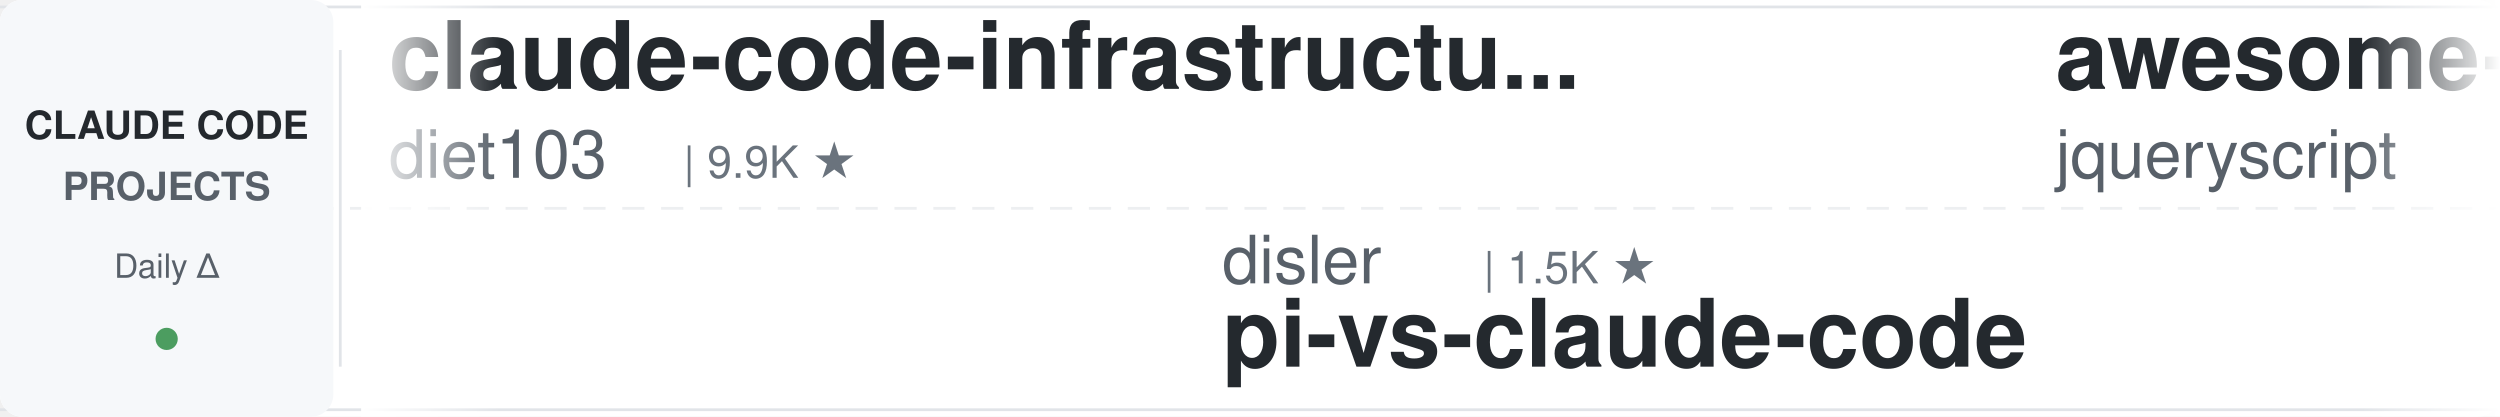
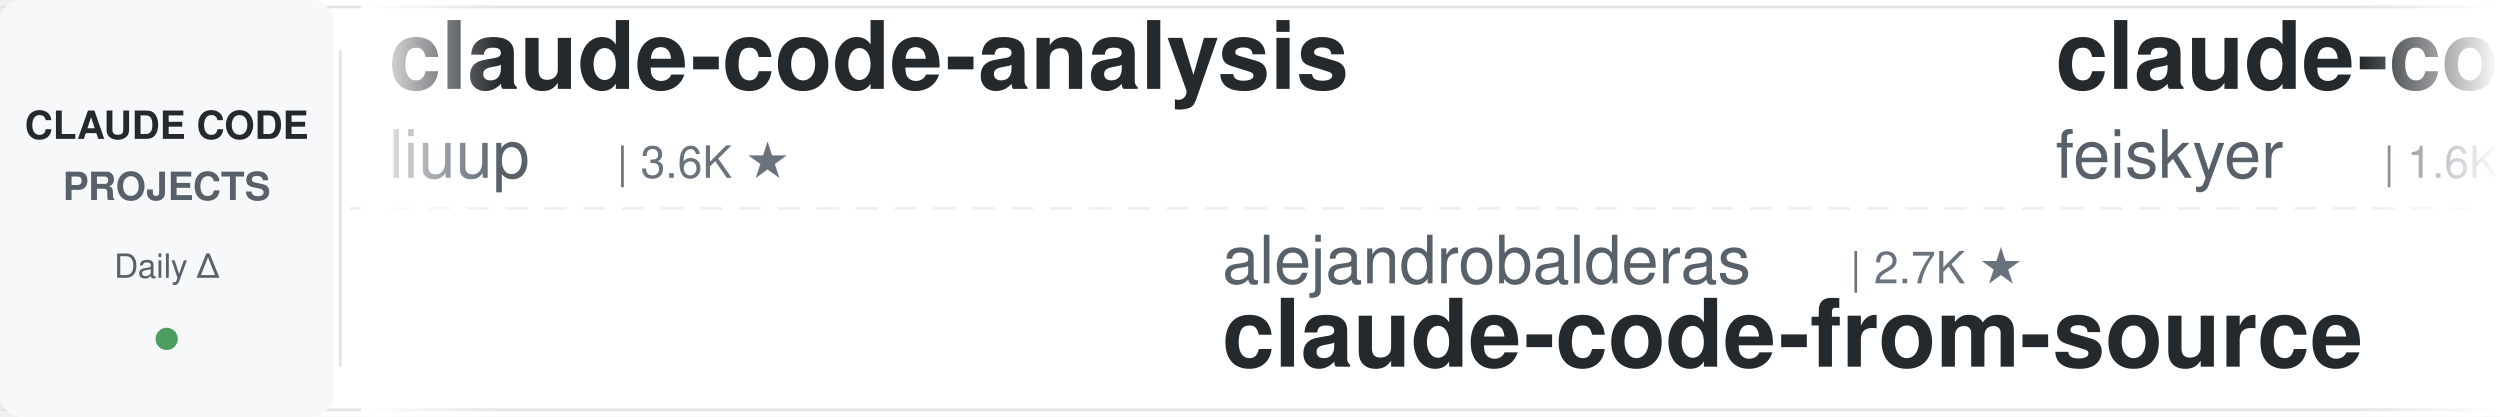
<svg xmlns="http://www.w3.org/2000/svg" width="900" height="150">
  <defs>
    <linearGradient id="leftFade" x1="0%" y1="0%" x2="100%" y2="0%">
      <stop offset="0%" style="stop-color:#ffffff;stop-opacity:1" />
      <stop offset="100%" style="stop-color:#ffffff;stop-opacity:0" />
    </linearGradient>
    <linearGradient id="rightFade" x1="0%" y1="0%" x2="100%" y2="0%">
      <stop offset="0%" style="stop-color:#ffffff;stop-opacity:0" />
      <stop offset="100%" style="stop-color:#ffffff;stop-opacity:1" />
    </linearGradient>
  </defs>
  <rect width="900" height="150" fill="#ffffff" rx="8" />
  <rect x="0" y="2" width="900" height="1" fill="#e1e4e8" />
  <rect x="0" y="147" width="900" height="1" fill="#e1e4e8" />
  <line x1="0" y1="75" x2="900" y2="75" stroke="#e1e4e8" stroke-width="1" stroke-dasharray="8 6" opacity="0.6" />
  <rect x="0" y="0" width="120" height="150" fill="#f6f8fa" rx="8" />
  <text x="60" y="50" font-family="-apple-system, BlinkMacSystemFont, 'Segoe UI', Helvetica, Arial, sans-serif" font-size="14" font-weight="600" fill="#24292e" text-anchor="middle">CLAUDE CODE</text>
  <text x="60" y="72" font-family="-apple-system, BlinkMacSystemFont, 'Segoe UI', Helvetica, Arial, sans-serif" font-size="14" font-weight="600" fill="#586069" text-anchor="middle">PROJECTS</text>
  <text x="60" y="100" font-family="-apple-system, BlinkMacSystemFont, 'Segoe UI', Helvetica, Arial, sans-serif" font-size="12" font-weight="500" fill="#586069" text-anchor="middle">Daily Δ</text>
  <circle cx="60" cy="122" r="4" fill="#22863a" opacity="0.8" />
  <rect x="122" y="18" width="1" height="114" fill="#e1e4e8" />
  <clipPath id="tickerClip">
    <rect x="130" y="0" width="770" height="150" />
  </clipPath>
  <g clip-path="url(#tickerClip)">
    <g id="tickerItems">
      <animateTransform attributeName="transform" attributeType="XML" type="translate" from="0 0" to="-3000 0" dur="54s" repeatCount="indefinite" />
      <g transform="translate(0, 0)">
-         <text x="140" y="32" font-family="-apple-system, BlinkMacSystemFont, 'Segoe UI', Helvetica, Arial, sans-serif" font-size="34" font-weight="600" fill="#24292e">claude-code-infrastructu...</text>
-         <text x="140" y="64" font-family="-apple-system, BlinkMacSystemFont, 'Segoe UI', Helvetica, Arial, sans-serif" font-size="24" font-weight="400" fill="#586069">diet103</text>
-         <text x="246" y="64" font-family="-apple-system, BlinkMacSystemFont, 'Segoe UI', Helvetica, Arial, sans-serif" font-size="16" font-weight="500" fill="#6a737d">| 9.9K ★</text>
+         <text x="140" y="32" font-family="-apple-system, BlinkMacSystemFont, 'Segoe UI', Helvetica, Arial, sans-serif" font-size="34" font-weight="600" fill="#24292e">claude-code-analysis</text>
+         <text x="140" y="64" font-family="-apple-system, BlinkMacSystemFont, 'Segoe UI', Helvetica, Arial, sans-serif" font-size="24" font-weight="400" fill="#586069">liuup</text>
+         <text x="222" y="64" font-family="-apple-system, BlinkMacSystemFont, 'Segoe UI', Helvetica, Arial, sans-serif" font-size="16" font-weight="500" fill="#6a737d">| 3.6K ★</text>
      </g>
      <g transform="translate(300, 0)">
-         <text x="140" y="102" font-family="-apple-system, BlinkMacSystemFont, 'Segoe UI', Helvetica, Arial, sans-serif" font-size="24" font-weight="400" fill="#586069">disler</text>
-         <text x="234" y="102" font-family="-apple-system, BlinkMacSystemFont, 'Segoe UI', Helvetica, Arial, sans-serif" font-size="16" font-weight="500" fill="#6a737d">| 1.5K ★</text>
-         <text x="140" y="132" font-family="-apple-system, BlinkMacSystemFont, 'Segoe UI', Helvetica, Arial, sans-serif" font-size="34" font-weight="600" fill="#24292e">pi-vs-claude-code</text>
+         <text x="140" y="102" font-family="-apple-system, BlinkMacSystemFont, 'Segoe UI', Helvetica, Arial, sans-serif" font-size="24" font-weight="400" fill="#586069">alejandrobalderas</text>
+         <text x="366" y="102" font-family="-apple-system, BlinkMacSystemFont, 'Segoe UI', Helvetica, Arial, sans-serif" font-size="16" font-weight="500" fill="#6a737d">| 2.7K ★</text>
+         <text x="140" y="132" font-family="-apple-system, BlinkMacSystemFont, 'Segoe UI', Helvetica, Arial, sans-serif" font-size="34" font-weight="600" fill="#24292e">claude-code-from-source</text>
      </g>
      <g transform="translate(600, 0)">
-         <text x="140" y="32" font-family="-apple-system, BlinkMacSystemFont, 'Segoe UI', Helvetica, Arial, sans-serif" font-size="34" font-weight="600" fill="#24292e">awesome-claude-code</text>
-         <text x="140" y="64" font-family="-apple-system, BlinkMacSystemFont, 'Segoe UI', Helvetica, Arial, sans-serif" font-size="24" font-weight="400" fill="#586069">jqueryscript</text>
-         <text x="306" y="64" font-family="-apple-system, BlinkMacSystemFont, 'Segoe UI', Helvetica, Arial, sans-serif" font-size="16" font-weight="500" fill="#6a737d">| 471 ★</text>
+         <text x="140" y="32" font-family="-apple-system, BlinkMacSystemFont, 'Segoe UI', Helvetica, Arial, sans-serif" font-size="34" font-weight="600" fill="#24292e">claude-code-settings</text>
+         <text x="140" y="64" font-family="-apple-system, BlinkMacSystemFont, 'Segoe UI', Helvetica, Arial, sans-serif" font-size="24" font-weight="400" fill="#586069">feiskyer</text>
+         <text x="258" y="64" font-family="-apple-system, BlinkMacSystemFont, 'Segoe UI', Helvetica, Arial, sans-serif" font-size="16" font-weight="500" fill="#6a737d">| 1.6K ★</text>
      </g>
      <g transform="translate(900, 0)">
        <text x="140" y="102" font-family="-apple-system, BlinkMacSystemFont, 'Segoe UI', Helvetica, Arial, sans-serif" font-size="24" font-weight="400" fill="#586069">anthropics</text>
        <text x="282" y="102" font-family="-apple-system, BlinkMacSystemFont, 'Segoe UI', Helvetica, Arial, sans-serif" font-size="16" font-weight="500" fill="#6a737d">| 8.4K ★</text>
        <text x="140" y="132" font-family="-apple-system, BlinkMacSystemFont, 'Segoe UI', Helvetica, Arial, sans-serif" font-size="34" font-weight="600" fill="#24292e">claude-code-action</text>
      </g>
      <g transform="translate(1200, 0)">
-         <text x="140" y="32" font-family="-apple-system, BlinkMacSystemFont, 'Segoe UI', Helvetica, Arial, sans-serif" font-size="34" font-weight="600" fill="#24292e">how-claude-code-works</text>
-         <text x="140" y="64" font-family="-apple-system, BlinkMacSystemFont, 'Segoe UI', Helvetica, Arial, sans-serif" font-size="24" font-weight="400" fill="#586069">Windy3f3f3f3f</text>
-         <text x="318" y="64" font-family="-apple-system, BlinkMacSystemFont, 'Segoe UI', Helvetica, Arial, sans-serif" font-size="16" font-weight="500" fill="#6a737d">| 3.2K ★</text>
+         <text x="140" y="32" font-family="-apple-system, BlinkMacSystemFont, 'Segoe UI', Helvetica, Arial, sans-serif" font-size="34" font-weight="600" fill="#24292e">claude-skills</text>
+         <text x="140" y="64" font-family="-apple-system, BlinkMacSystemFont, 'Segoe UI', Helvetica, Arial, sans-serif" font-size="24" font-weight="400" fill="#586069">alirezarezvani</text>
+         <text x="330" y="64" font-family="-apple-system, BlinkMacSystemFont, 'Segoe UI', Helvetica, Arial, sans-serif" font-size="16" font-weight="500" fill="#6a737d">| 22.9K ★</text>
      </g>
      <g transform="translate(1500, 0)">
-         <text x="140" y="102" font-family="-apple-system, BlinkMacSystemFont, 'Segoe UI', Helvetica, Arial, sans-serif" font-size="24" font-weight="400" fill="#586069">multica-ai</text>
-         <text x="282" y="102" font-family="-apple-system, BlinkMacSystemFont, 'Segoe UI', Helvetica, Arial, sans-serif" font-size="16" font-weight="500" fill="#6a737d">| 194.6K ★</text>
-         <text x="140" y="132" font-family="-apple-system, BlinkMacSystemFont, 'Segoe UI', Helvetica, Arial, sans-serif" font-size="34" font-weight="600" fill="#24292e">andrej-karpathy-skills</text>
+         <text x="140" y="102" font-family="-apple-system, BlinkMacSystemFont, 'Segoe UI', Helvetica, Arial, sans-serif" font-size="24" font-weight="400" fill="#586069">luongnv89</text>
+         <text x="270" y="102" font-family="-apple-system, BlinkMacSystemFont, 'Segoe UI', Helvetica, Arial, sans-serif" font-size="16" font-weight="500" fill="#6a737d">| 40.0K ★</text>
+         <text x="140" y="132" font-family="-apple-system, BlinkMacSystemFont, 'Segoe UI', Helvetica, Arial, sans-serif" font-size="34" font-weight="600" fill="#24292e">claude-howto</text>
      </g>
      <g transform="translate(1800, 0)">
-         <text x="140" y="32" font-family="-apple-system, BlinkMacSystemFont, 'Segoe UI', Helvetica, Arial, sans-serif" font-size="34" font-weight="600" fill="#24292e">my-claude-code-setup</text>
-         <text x="140" y="64" font-family="-apple-system, BlinkMacSystemFont, 'Segoe UI', Helvetica, Arial, sans-serif" font-size="24" font-weight="400" fill="#586069">centminmod</text>
-         <text x="282" y="64" font-family="-apple-system, BlinkMacSystemFont, 'Segoe UI', Helvetica, Arial, sans-serif" font-size="16" font-weight="500" fill="#6a737d">| 2.5K ★</text>
+         <text x="140" y="32" font-family="-apple-system, BlinkMacSystemFont, 'Segoe UI', Helvetica, Arial, sans-serif" font-size="34" font-weight="600" fill="#24292e">claude-code-rust</text>
+         <text x="140" y="64" font-family="-apple-system, BlinkMacSystemFont, 'Segoe UI', Helvetica, Arial, sans-serif" font-size="24" font-weight="400" fill="#586069">lorryjovens-hub</text>
+         <text x="342" y="64" font-family="-apple-system, BlinkMacSystemFont, 'Segoe UI', Helvetica, Arial, sans-serif" font-size="16" font-weight="500" fill="#6a737d">| 1.7K ★</text>
      </g>
      <g transform="translate(2100, 0)">
-         <text x="140" y="102" font-family="-apple-system, BlinkMacSystemFont, 'Segoe UI', Helvetica, Arial, sans-serif" font-size="24" font-weight="400" fill="#586069">disler</text>
-         <text x="234" y="102" font-family="-apple-system, BlinkMacSystemFont, 'Segoe UI', Helvetica, Arial, sans-serif" font-size="16" font-weight="500" fill="#6a737d">| 3.8K ★</text>
-         <text x="140" y="132" font-family="-apple-system, BlinkMacSystemFont, 'Segoe UI', Helvetica, Arial, sans-serif" font-size="34" font-weight="600" fill="#24292e">claude-code-hooks-master...</text>
+         <text x="140" y="102" font-family="-apple-system, BlinkMacSystemFont, 'Segoe UI', Helvetica, Arial, sans-serif" font-size="24" font-weight="400" fill="#586069">centminmod</text>
+         <text x="282" y="102" font-family="-apple-system, BlinkMacSystemFont, 'Segoe UI', Helvetica, Arial, sans-serif" font-size="16" font-weight="500" fill="#6a737d">| 2.5K ★</text>
+         <text x="140" y="132" font-family="-apple-system, BlinkMacSystemFont, 'Segoe UI', Helvetica, Arial, sans-serif" font-size="34" font-weight="600" fill="#24292e">my-claude-code-setup</text>
      </g>
      <g transform="translate(2400, 0)">
-         <text x="140" y="32" font-family="-apple-system, BlinkMacSystemFont, 'Segoe UI', Helvetica, Arial, sans-serif" font-size="34" font-weight="600" fill="#24292e">claude-code-proxy</text>
-         <text x="140" y="64" font-family="-apple-system, BlinkMacSystemFont, 'Segoe UI', Helvetica, Arial, sans-serif" font-size="24" font-weight="400" fill="#586069">1rgs</text>
-         <text x="210" y="64" font-family="-apple-system, BlinkMacSystemFont, 'Segoe UI', Helvetica, Arial, sans-serif" font-size="16" font-weight="500" fill="#6a737d">| 3.7K ★</text>
+         <text x="140" y="32" font-family="-apple-system, BlinkMacSystemFont, 'Segoe UI', Helvetica, Arial, sans-serif" font-size="34" font-weight="600" fill="#24292e">claude-code-base-action</text>
+         <text x="140" y="64" font-family="-apple-system, BlinkMacSystemFont, 'Segoe UI', Helvetica, Arial, sans-serif" font-size="24" font-weight="400" fill="#586069">anthropics</text>
+         <text x="282" y="64" font-family="-apple-system, BlinkMacSystemFont, 'Segoe UI', Helvetica, Arial, sans-serif" font-size="16" font-weight="500" fill="#6a737d">| 917 ★</text>
      </g>
      <g transform="translate(2700, 0)">
-         <text x="140" y="102" font-family="-apple-system, BlinkMacSystemFont, 'Segoe UI', Helvetica, Arial, sans-serif" font-size="24" font-weight="400" fill="#586069">Pimzino</text>
-         <text x="246" y="102" font-family="-apple-system, BlinkMacSystemFont, 'Segoe UI', Helvetica, Arial, sans-serif" font-size="16" font-weight="500" fill="#6a737d">| 3.8K ★</text>
-         <text x="140" y="132" font-family="-apple-system, BlinkMacSystemFont, 'Segoe UI', Helvetica, Arial, sans-serif" font-size="34" font-weight="600" fill="#24292e">claude-code-spec-workflo...</text>
+         <text x="140" y="102" font-family="-apple-system, BlinkMacSystemFont, 'Segoe UI', Helvetica, Arial, sans-serif" font-size="24" font-weight="400" fill="#586069">davila7</text>
+         <text x="246" y="102" font-family="-apple-system, BlinkMacSystemFont, 'Segoe UI', Helvetica, Arial, sans-serif" font-size="16" font-weight="500" fill="#6a737d">| 29.8K ★</text>
+         <text x="140" y="132" font-family="-apple-system, BlinkMacSystemFont, 'Segoe UI', Helvetica, Arial, sans-serif" font-size="34" font-weight="600" fill="#24292e">claude-code-templates</text>
      </g>
      <g transform="translate(3000, 0)">
-         <text x="140" y="32" font-family="-apple-system, BlinkMacSystemFont, 'Segoe UI', Helvetica, Arial, sans-serif" font-size="34" font-weight="600" fill="#24292e">claude-code-infrastructu...</text>
-         <text x="140" y="64" font-family="-apple-system, BlinkMacSystemFont, 'Segoe UI', Helvetica, Arial, sans-serif" font-size="24" font-weight="400" fill="#586069">diet103</text>
-         <text x="246" y="64" font-family="-apple-system, BlinkMacSystemFont, 'Segoe UI', Helvetica, Arial, sans-serif" font-size="16" font-weight="500" fill="#6a737d">| 9.9K ★</text>
+         <text x="140" y="32" font-family="-apple-system, BlinkMacSystemFont, 'Segoe UI', Helvetica, Arial, sans-serif" font-size="34" font-weight="600" fill="#24292e">claude-code-analysis</text>
+         <text x="140" y="64" font-family="-apple-system, BlinkMacSystemFont, 'Segoe UI', Helvetica, Arial, sans-serif" font-size="24" font-weight="400" fill="#586069">liuup</text>
+         <text x="222" y="64" font-family="-apple-system, BlinkMacSystemFont, 'Segoe UI', Helvetica, Arial, sans-serif" font-size="16" font-weight="500" fill="#6a737d">| 3.6K ★</text>
      </g>
      <g transform="translate(3300, 0)">
-         <text x="140" y="102" font-family="-apple-system, BlinkMacSystemFont, 'Segoe UI', Helvetica, Arial, sans-serif" font-size="24" font-weight="400" fill="#586069">disler</text>
-         <text x="234" y="102" font-family="-apple-system, BlinkMacSystemFont, 'Segoe UI', Helvetica, Arial, sans-serif" font-size="16" font-weight="500" fill="#6a737d">| 1.5K ★</text>
-         <text x="140" y="132" font-family="-apple-system, BlinkMacSystemFont, 'Segoe UI', Helvetica, Arial, sans-serif" font-size="34" font-weight="600" fill="#24292e">pi-vs-claude-code</text>
+         <text x="140" y="102" font-family="-apple-system, BlinkMacSystemFont, 'Segoe UI', Helvetica, Arial, sans-serif" font-size="24" font-weight="400" fill="#586069">alejandrobalderas</text>
+         <text x="366" y="102" font-family="-apple-system, BlinkMacSystemFont, 'Segoe UI', Helvetica, Arial, sans-serif" font-size="16" font-weight="500" fill="#6a737d">| 2.7K ★</text>
+         <text x="140" y="132" font-family="-apple-system, BlinkMacSystemFont, 'Segoe UI', Helvetica, Arial, sans-serif" font-size="34" font-weight="600" fill="#24292e">claude-code-from-source</text>
      </g>
      <g transform="translate(3600, 0)">
-         <text x="140" y="32" font-family="-apple-system, BlinkMacSystemFont, 'Segoe UI', Helvetica, Arial, sans-serif" font-size="34" font-weight="600" fill="#24292e">awesome-claude-code</text>
-         <text x="140" y="64" font-family="-apple-system, BlinkMacSystemFont, 'Segoe UI', Helvetica, Arial, sans-serif" font-size="24" font-weight="400" fill="#586069">jqueryscript</text>
-         <text x="306" y="64" font-family="-apple-system, BlinkMacSystemFont, 'Segoe UI', Helvetica, Arial, sans-serif" font-size="16" font-weight="500" fill="#6a737d">| 471 ★</text>
+         <text x="140" y="32" font-family="-apple-system, BlinkMacSystemFont, 'Segoe UI', Helvetica, Arial, sans-serif" font-size="34" font-weight="600" fill="#24292e">claude-code-settings</text>
+         <text x="140" y="64" font-family="-apple-system, BlinkMacSystemFont, 'Segoe UI', Helvetica, Arial, sans-serif" font-size="24" font-weight="400" fill="#586069">feiskyer</text>
+         <text x="258" y="64" font-family="-apple-system, BlinkMacSystemFont, 'Segoe UI', Helvetica, Arial, sans-serif" font-size="16" font-weight="500" fill="#6a737d">| 1.6K ★</text>
      </g>
      <g transform="translate(3900, 0)">
        <text x="140" y="102" font-family="-apple-system, BlinkMacSystemFont, 'Segoe UI', Helvetica, Arial, sans-serif" font-size="24" font-weight="400" fill="#586069">anthropics</text>
        <text x="282" y="102" font-family="-apple-system, BlinkMacSystemFont, 'Segoe UI', Helvetica, Arial, sans-serif" font-size="16" font-weight="500" fill="#6a737d">| 8.4K ★</text>
        <text x="140" y="132" font-family="-apple-system, BlinkMacSystemFont, 'Segoe UI', Helvetica, Arial, sans-serif" font-size="34" font-weight="600" fill="#24292e">claude-code-action</text>
      </g>
    </g>
  </g>
  <rect x="130" y="0" width="50" height="150" fill="url(#leftFade)" />
  <rect x="850" y="0" width="50" height="150" fill="url(#rightFade)" />
</svg>
